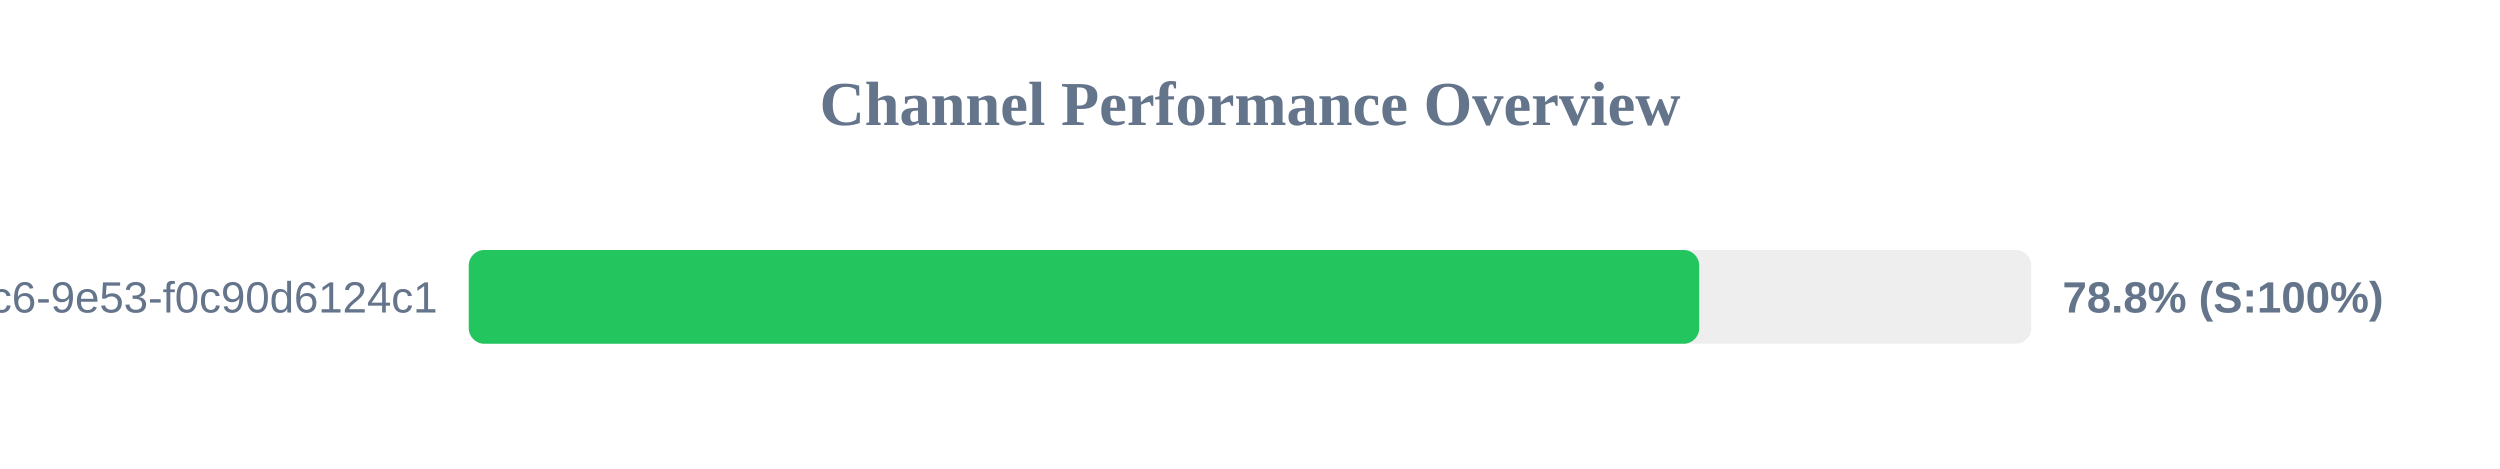
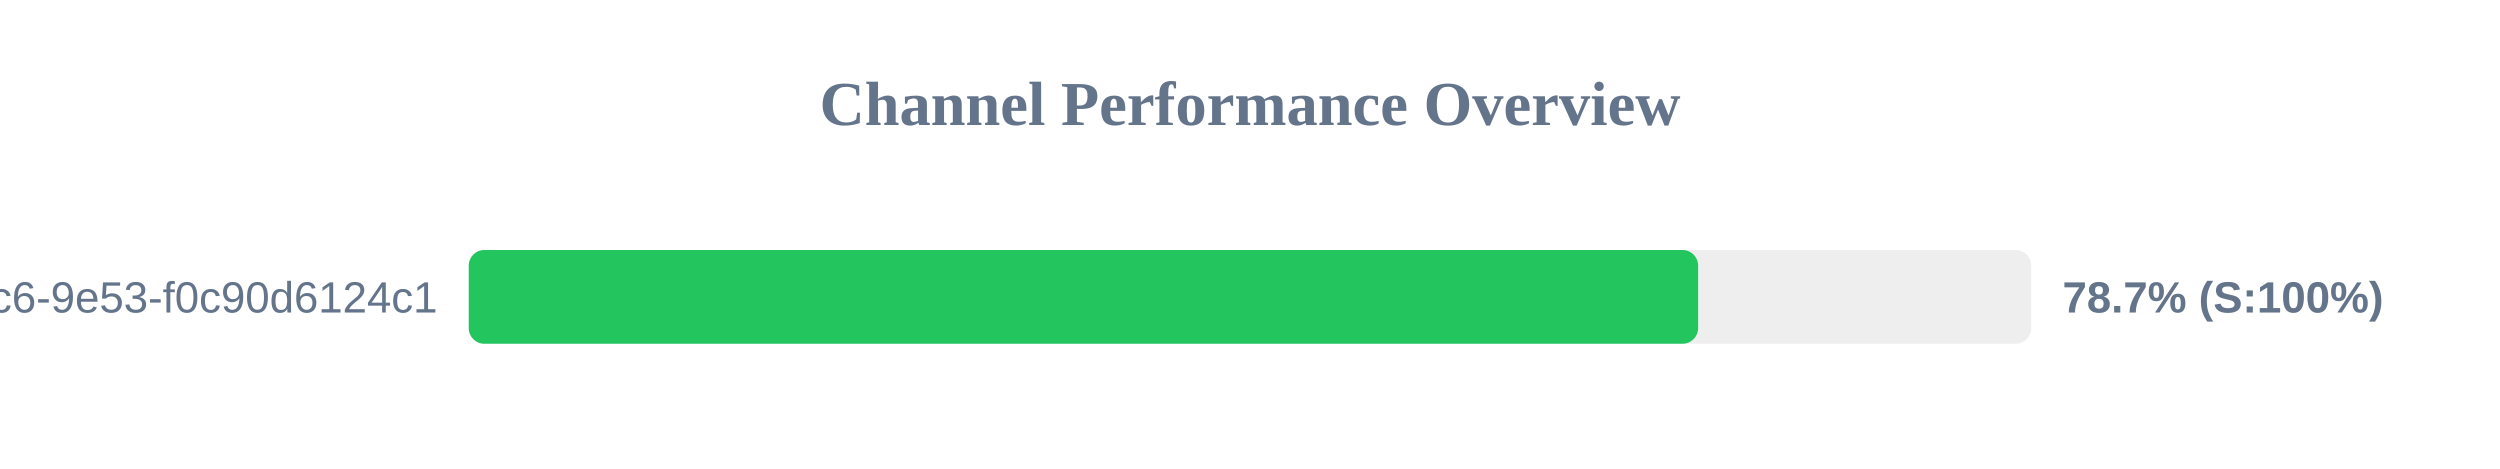
<svg xmlns="http://www.w3.org/2000/svg" width="800" height="150" version="1.1">
  <style>
        .row { font: 14px Arial; fill: #64748b; }
        .score { font: bold 14px Arial; fill: #64748b; }
    </style>
  <text x="400" y="40" text-anchor="middle" font-size="20px" font-weight="bold" fill="#64748b">Channel Performance Overview</text>
  <rect x="150" y="80" width="500" height="30" fill="#eee" rx="5" />
-   <rect x="150" y="80" width="393.75" height="30" fill="#22c55e" rx="5" />
+   <rect x="150" y="80" width="393.4" height="30" fill="#22c55e" rx="5" />
  <text x="140" y="100" text-anchor="end" class="row">?uuid=4685eb2a-5ddb-4dc6-9e53-f0c90d6124c1</text>
-   <text x="660" y="100" text-anchor="start" class="score">78.8% (S:100%)</text>
+   <text x="660" y="100" text-anchor="start" class="score">78.7% (S:100%)</text>
</svg>
